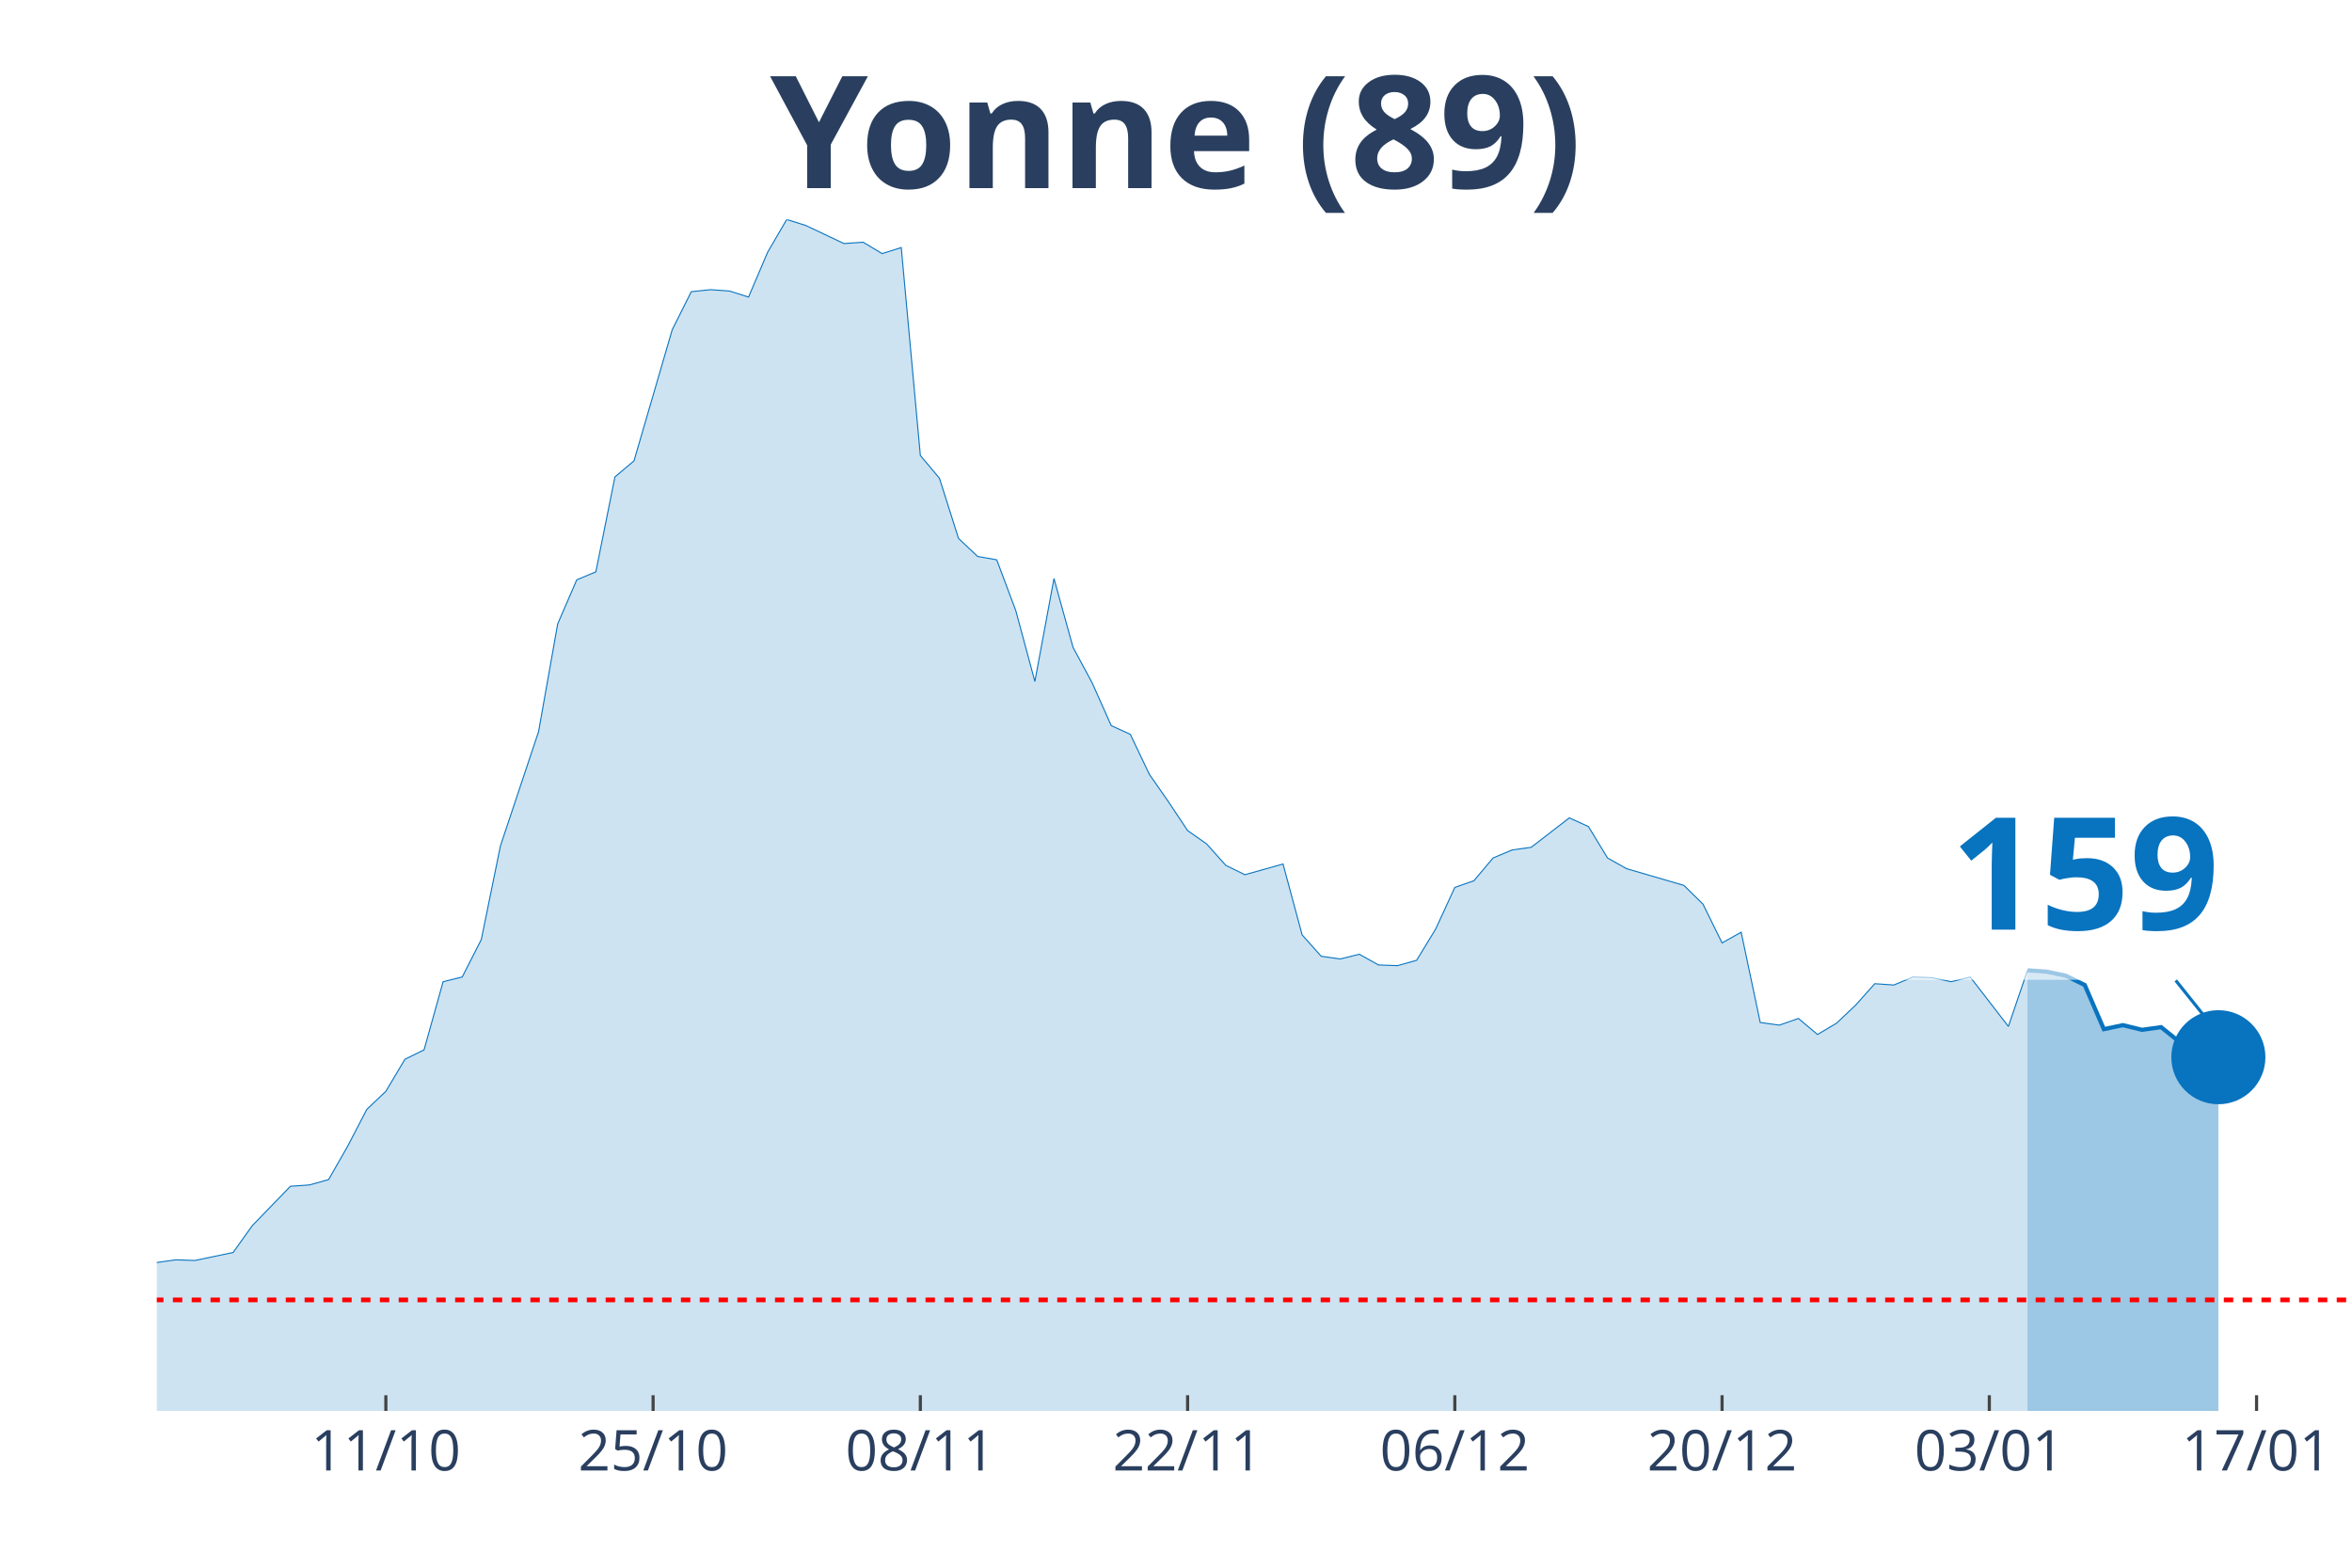
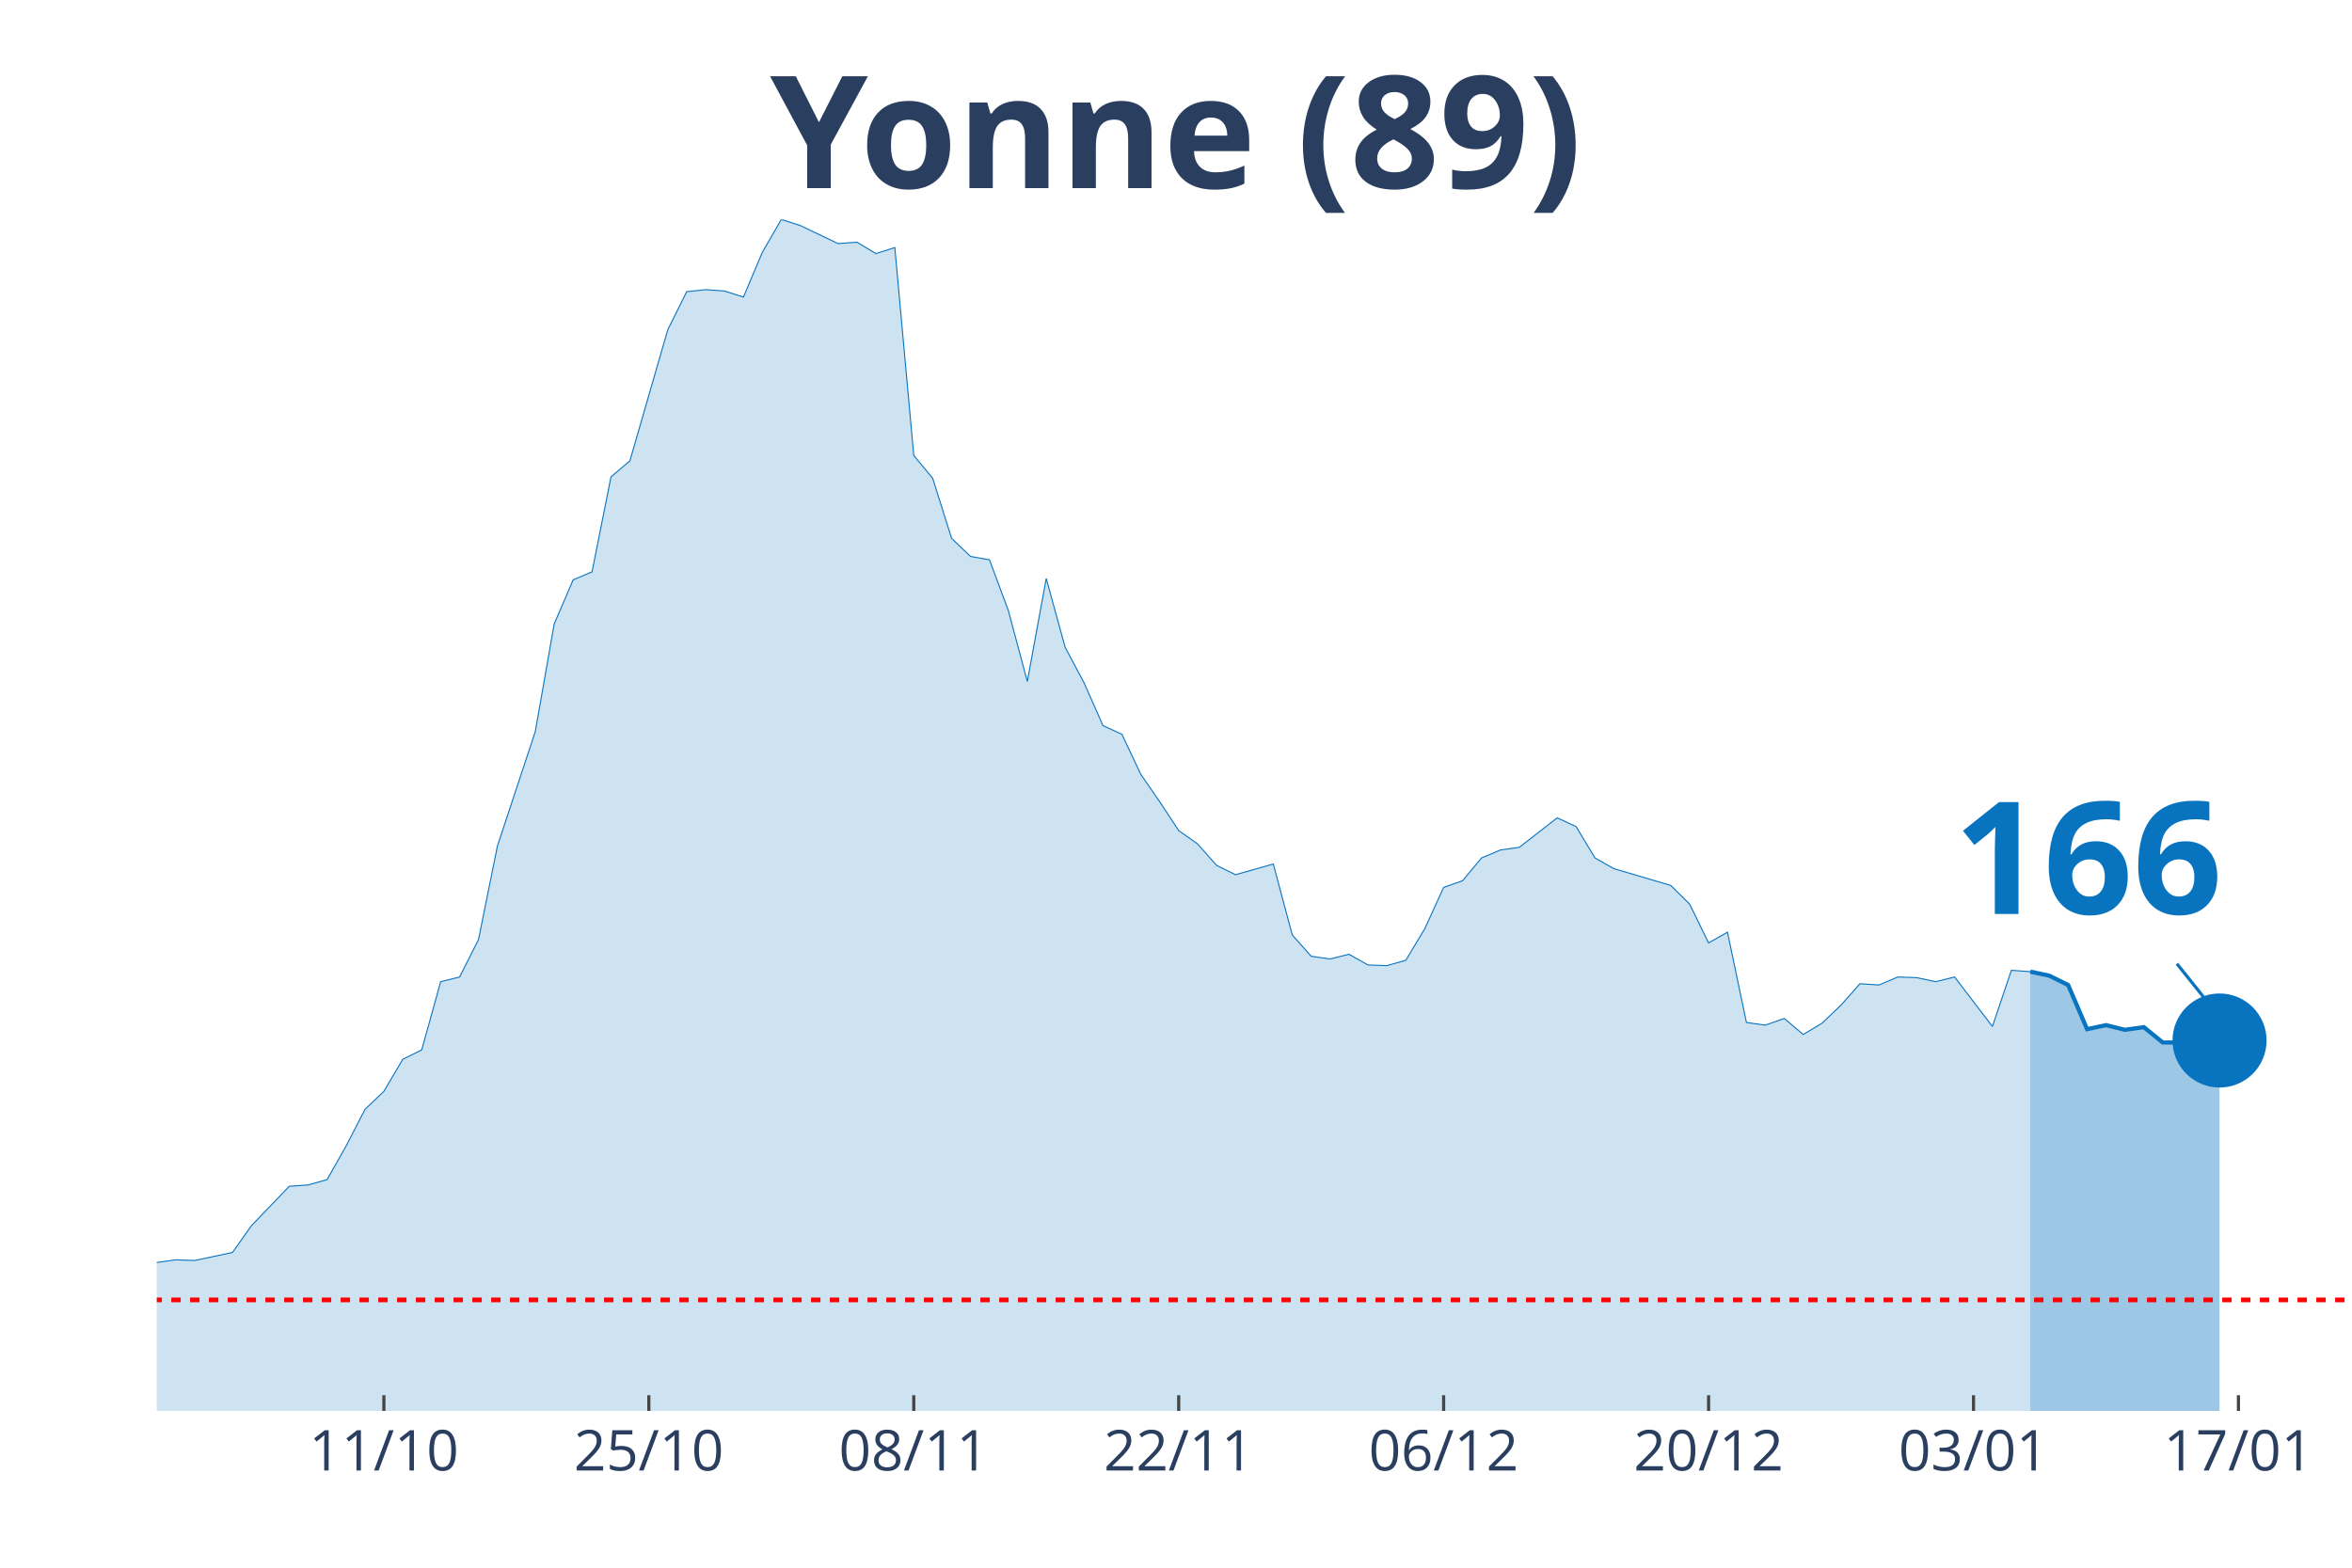
<svg xmlns="http://www.w3.org/2000/svg" class="main-svg" width="1125" height="750" style="" viewBox="0 0 750 500">
  <rect x="0" y="0" width="750" height="500" style="fill: rgb(0, 0, 0); fill-opacity: 0;" />
-   <defs id="defs-ba26e9">
+   <defs id="defs-3468fc">
    <g class="clips">
-       <clipPath id="clipba26e9xyplot" class="plotclip">
+       <clipPath id="clip3468fcxyplot" class="plotclip">
        <rect width="700" height="380" />
      </clipPath>
-       <clipPath class="axesclip" id="clipba26e9x">
+       <clipPath class="axesclip" id="clip3468fcx">
        <rect x="50" y="0" width="700" height="500" />
      </clipPath>
-       <clipPath class="axesclip" id="clipba26e9y">
+       <clipPath class="axesclip" id="clip3468fcy">
        <rect x="0" y="70" width="750" height="380" />
      </clipPath>
-       <clipPath class="axesclip" id="clipba26e9xy">
+       <clipPath class="axesclip" id="clip3468fcxy">
        <rect x="50" y="70" width="700" height="380" />
      </clipPath>
    </g>
    <g class="gradients" />
  </defs>
  <g class="bglayer">
    <rect class="bg" x="50" y="70" width="700" height="380" style="fill: rgb(0, 0, 0); fill-opacity: 0; stroke-width: 0;" />
  </g>
  <g class="layer-below">
    <g class="imagelayer" />
    <g class="shapelayer" />
  </g>
  <g class="cartesianlayer">
    <g class="subplot xy">
      <g class="layer-subplot">
        <g class="shapelayer" />
        <g class="imagelayer" />
      </g>
      <g class="gridlayer">
        <g class="x">
-           <path class="xgrid crisp" transform="translate(123.04,0)" d="M0,70v380" style="stroke: rgb(255, 255, 255); stroke-opacity: 1; stroke-width: 1px;" />
-           <path class="xgrid crisp" transform="translate(208.26,0)" d="M0,70v380" style="stroke: rgb(255, 255, 255); stroke-opacity: 1; stroke-width: 1px;" />
-           <path class="xgrid crisp" transform="translate(293.48,0)" d="M0,70v380" style="stroke: rgb(255, 255, 255); stroke-opacity: 1; stroke-width: 1px;" />
-           <path class="xgrid crisp" transform="translate(378.7,0)" d="M0,70v380" style="stroke: rgb(255, 255, 255); stroke-opacity: 1; stroke-width: 1px;" />
-           <path class="xgrid crisp" transform="translate(463.91,0)" d="M0,70v380" style="stroke: rgb(255, 255, 255); stroke-opacity: 1; stroke-width: 1px;" />
-           <path class="xgrid crisp" transform="translate(549.13,0)" d="M0,70v380" style="stroke: rgb(255, 255, 255); stroke-opacity: 1; stroke-width: 1px;" />
-           <path class="xgrid crisp" transform="translate(634.35,0)" d="M0,70v380" style="stroke: rgb(255, 255, 255); stroke-opacity: 1; stroke-width: 1px;" />
-           <path class="xgrid crisp" transform="translate(719.57,0)" d="M0,70v380" style="stroke: rgb(255, 255, 255); stroke-opacity: 1; stroke-width: 1px;" />
+           <path class="xgrid crisp" transform="translate(122.41,0)" d="M0,70v380" style="stroke: rgb(255, 255, 255); stroke-opacity: 1; stroke-width: 1px;" />
+           <path class="xgrid crisp" transform="translate(206.9,0)" d="M0,70v380" style="stroke: rgb(255, 255, 255); stroke-opacity: 1; stroke-width: 1px;" />
+           <path class="xgrid crisp" transform="translate(291.38,0)" d="M0,70v380" style="stroke: rgb(255, 255, 255); stroke-opacity: 1; stroke-width: 1px;" />
+           <path class="xgrid crisp" transform="translate(375.86,0)" d="M0,70v380" style="stroke: rgb(255, 255, 255); stroke-opacity: 1; stroke-width: 1px;" />
+           <path class="xgrid crisp" transform="translate(460.34,0)" d="M0,70v380" style="stroke: rgb(255, 255, 255); stroke-opacity: 1; stroke-width: 1px;" />
+           <path class="xgrid crisp" transform="translate(544.83,0)" d="M0,70v380" style="stroke: rgb(255, 255, 255); stroke-opacity: 1; stroke-width: 1px;" />
+           <path class="xgrid crisp" transform="translate(629.31,0)" d="M0,70v380" style="stroke: rgb(255, 255, 255); stroke-opacity: 1; stroke-width: 1px;" />
+           <path class="xgrid crisp" transform="translate(713.79,0)" d="M0,70v380" style="stroke: rgb(255, 255, 255); stroke-opacity: 1; stroke-width: 1px;" />
        </g>
        <g class="y" />
      </g>
      <g class="zerolinelayer" />
      <path class="xlines-below" />
      <path class="ylines-below" />
      <g class="overlines-below" />
      <g class="xaxislayer-below" />
      <g class="yaxislayer-below" />
      <g class="overaxes-below" />
-       <g class="plot" transform="translate(50, 70)" clip-path="url('#clipba26e9xyplot')">
+       <g class="plot" transform="translate(50, 70)" clip-path="url('#clip3468fcxyplot')">
        <g class="scatterlayer mlayer">
-           <g class="trace scatter trace3c9cf8" style="stroke-miterlimit: 2;">
+           <g class="trace scatter trace425b4e" style="stroke-miterlimit: 2;">
            <g class="fills">
              <g>
-                 <path class="js-fill" d="M596.52,380L-827.83,380L-827.83,373.82L-718.26,375.74L-712.17,375.74L-578.26,377.23L-572.17,377.65L-353.04,375.74L-346.96,374.46L-280,373.82L-273.91,372.11L-261.74,371.04L-255.65,369.12L-231.3,363.58L-225.22,359.1L-200.87,356.97L-194.78,352.92L-188.7,352.92L-182.61,355.69L-176.52,354.62L-170.43,357.4L-146.09,362.3L-140,361.66L-133.91,359.74L-127.83,353.56L-121.74,350.57L-115.65,349.93L-97.39,339.7L-91.3,337.99L-73.04,336.71L-66.96,334.37L-60.87,324.13L-54.78,322.21L-48.7,320.51L-42.61,324.34L-24.35,324.13L-18.26,332.66L-12.17,333.3L-6.09,337.35L0,332.66L6.09,331.81L12.17,332.02L18.26,330.74L24.35,329.46L30.43,320.93L42.61,308.35L48.7,307.92L54.78,306.22L60.87,295.56L66.96,283.83L73.04,278.07L79.13,267.83L85.22,264.85L91.3,243.1L97.39,241.6L103.48,229.66L109.57,199.81L121.74,163.34L127.83,129.01L133.91,114.94L140,112.38L146.09,82.1L152.17,76.98L164.35,35.19L170.43,23.03L176.52,22.39L182.61,22.82L188.7,24.74L194.78,10.45L200.87,0L206.96,1.92L219.13,7.68L225.22,7.25L231.3,10.88L237.39,8.96L243.48,75.27L249.57,82.53L255.65,101.72L261.74,107.47L267.83,108.54L273.91,124.75L280,147.35L286.09,114.51L292.17,136.48L298.26,147.78L304.35,161.43L310.43,164.2L316.52,176.99L322.61,185.74L328.7,194.9L334.78,199.17L340.87,205.99L346.96,208.98L359.13,205.57L365.22,228.17L371.3,234.99L377.39,235.85L383.48,234.35L389.57,237.77L395.65,237.98L401.74,236.27L407.83,226.25L413.91,213.03L420,210.9L426.09,203.65L432.17,201.09L438.26,200.24L450.43,190.85L456.52,193.63L462.61,203.65L468.7,207.06L486.96,212.39L493.04,218.36L499.13,230.73L505.22,227.32L511.3,256.11L517.39,256.96L523.48,254.83L529.57,259.94L535.65,256.32L541.74,250.56L547.83,243.74L553.91,244.16L560,241.6L566.09,241.82L572.17,243.1L578.26,241.6L590.43,257.38L596.52,239.47" style="fill: rgb(8, 115, 191); fill-opacity: 0.2; stroke-width: 0;" />
+                 <path class="js-fill" d="M597.41,380L-820.69,380L-820.69,373.82L-718.1,375.95L-712.07,375.74L-350,375.74L-343.97,374.46L-277.59,373.82L-271.55,372.11L-259.48,371.04L-253.45,369.12L-229.31,363.58L-223.28,359.1L-199.14,356.97L-193.1,352.92L-187.07,352.92L-181.03,355.69L-175,354.62L-168.97,357.4L-144.83,362.3L-138.79,361.66L-132.76,359.74L-126.72,353.56L-120.69,350.57L-114.66,349.93L-96.55,339.7L-90.52,337.99L-72.41,336.71L-66.38,334.37L-60.34,324.13L-54.31,322.21L-48.28,320.51L-42.24,324.34L-24.14,324.13L-18.1,332.66L-12.07,333.3L-6.03,337.35L0,332.66L6.03,331.81L12.07,332.02L18.1,330.74L24.14,329.46L30.17,320.93L42.24,308.35L48.28,307.92L54.31,306.22L60.34,295.56L66.38,283.83L72.41,278.07L78.45,267.83L84.48,264.85L90.52,243.1L96.55,241.6L102.59,229.66L108.62,199.81L120.69,163.34L126.72,129.01L132.76,114.94L138.79,112.38L144.83,82.1L150.86,76.98L162.93,35.19L168.97,23.03L175,22.39L181.03,22.82L187.07,24.74L193.1,10.45L199.14,0L205.17,1.92L217.24,7.68L223.28,7.25L229.31,10.88L235.34,8.96L241.38,75.27L247.41,82.53L253.45,101.72L259.48,107.47L265.52,108.54L271.55,124.75L277.59,147.35L283.62,114.51L289.66,136.48L295.69,147.78L301.72,161.43L307.76,164.2L313.79,176.99L319.83,185.74L325.86,194.9L331.9,199.17L337.93,205.99L343.97,208.98L356.03,205.57L362.07,228.17L368.1,234.99L374.14,235.85L380.17,234.35L386.21,237.77L392.24,237.98L398.28,236.27L404.31,226.25L410.34,213.03L416.38,210.9L422.41,203.65L428.45,201.09L434.48,200.24L446.55,190.85L452.59,193.63L458.62,203.65L464.66,207.06L482.76,212.39L488.79,218.36L494.83,230.73L500.86,227.32L506.9,256.11L512.93,256.96L518.97,254.83L525,259.94L531.03,256.32L537.07,250.56L543.1,243.74L549.14,244.16L555.17,241.6L561.21,241.82L567.24,243.1L573.28,241.6L585.34,257.38L591.38,239.47L597.41,239.9" style="fill: rgb(8, 115, 191); fill-opacity: 0.2; stroke-width: 0;" />
              </g>
            </g>
            <g class="errorbars" />
            <g class="lines">
-               <path class="js-line" d="M-827.83,373.82L-718.26,375.74L-712.17,375.74L-578.26,377.23L-572.17,377.65L-353.04,375.74L-346.96,374.46L-280,373.82L-273.91,372.11L-261.74,371.04L-255.65,369.12L-231.3,363.58L-225.22,359.1L-200.87,356.97L-194.78,352.92L-188.7,352.92L-182.61,355.69L-176.52,354.62L-170.43,357.4L-146.09,362.3L-140,361.66L-133.91,359.74L-127.83,353.56L-121.74,350.57L-115.65,349.93L-97.39,339.7L-91.3,337.99L-73.04,336.71L-66.96,334.37L-60.87,324.13L-54.78,322.21L-48.7,320.51L-42.61,324.34L-24.35,324.13L-18.26,332.66L-12.17,333.3L-6.09,337.35L0,332.66L6.09,331.81L12.17,332.02L18.26,330.74L24.35,329.46L30.43,320.93L42.61,308.35L48.7,307.92L54.78,306.22L60.87,295.56L66.96,283.83L73.04,278.07L79.13,267.83L85.22,264.85L91.3,243.1L97.39,241.6L103.48,229.66L109.57,199.81L121.74,163.34L127.83,129.01L133.91,114.94L140,112.38L146.09,82.1L152.17,76.98L164.35,35.19L170.43,23.03L176.52,22.39L182.61,22.82L188.7,24.74L194.78,10.45L200.87,0L206.96,1.92L219.13,7.68L225.22,7.25L231.3,10.88L237.39,8.96L243.48,75.27L249.57,82.53L255.65,101.72L261.74,107.47L267.83,108.54L273.91,124.75L280,147.35L286.09,114.51L292.17,136.48L298.26,147.78L304.35,161.43L310.43,164.2L316.52,176.99L322.61,185.74L328.7,194.9L334.78,199.17L340.87,205.99L346.96,208.98L359.13,205.57L365.22,228.17L371.3,234.99L377.39,235.85L383.48,234.35L389.57,237.77L395.65,237.98L401.74,236.27L407.83,226.25L413.91,213.03L420,210.9L426.09,203.65L432.17,201.09L438.26,200.24L450.43,190.85L456.52,193.63L462.61,203.65L468.7,207.06L486.96,212.39L493.04,218.36L499.13,230.73L505.22,227.32L511.3,256.11L517.39,256.96L523.48,254.83L529.57,259.94L535.65,256.32L541.74,250.56L547.83,243.74L553.91,244.16L560,241.6L566.09,241.82L572.17,243.1L578.26,241.6L590.43,257.38L596.52,239.47" style="vector-effect: non-scaling-stroke; fill: none; stroke: rgb(8, 115, 191); stroke-opacity: 1; stroke-width: 0.5px; opacity: 1;" />
+               <path class="js-line" d="M-820.69,373.82L-718.1,375.95L-712.07,375.74L-350,375.74L-343.97,374.46L-277.59,373.82L-271.55,372.11L-259.48,371.04L-253.45,369.12L-229.31,363.58L-223.28,359.1L-199.14,356.97L-193.1,352.92L-187.07,352.92L-181.03,355.69L-175,354.62L-168.97,357.4L-144.83,362.3L-138.79,361.66L-132.76,359.74L-126.72,353.56L-120.69,350.57L-114.66,349.93L-96.55,339.7L-90.52,337.99L-72.41,336.71L-66.38,334.37L-60.34,324.13L-54.31,322.21L-48.28,320.51L-42.24,324.34L-24.14,324.13L-18.1,332.66L-12.07,333.3L-6.03,337.35L0,332.66L6.03,331.81L12.07,332.02L18.1,330.74L24.14,329.46L30.17,320.93L42.24,308.35L48.28,307.92L54.31,306.22L60.34,295.56L66.38,283.83L72.41,278.07L78.45,267.83L84.48,264.85L90.52,243.1L96.55,241.6L102.59,229.66L108.62,199.81L120.69,163.34L126.72,129.01L132.76,114.94L138.79,112.38L144.83,82.1L150.86,76.98L162.93,35.19L168.97,23.03L175,22.39L181.03,22.82L187.07,24.74L193.1,10.45L199.14,0L205.17,1.92L217.24,7.68L223.28,7.25L229.31,10.88L235.34,8.96L241.38,75.27L247.41,82.53L253.45,101.72L259.48,107.47L265.52,108.54L271.55,124.75L277.59,147.35L283.62,114.51L289.66,136.48L295.69,147.78L301.72,161.43L307.76,164.2L313.79,176.99L319.83,185.74L325.86,194.9L331.9,199.17L337.93,205.99L343.97,208.98L356.03,205.57L362.07,228.17L368.1,234.99L374.14,235.85L380.17,234.35L386.21,237.77L392.24,237.98L398.28,236.27L404.31,226.25L410.34,213.03L416.38,210.9L422.41,203.65L428.45,201.09L434.48,200.24L446.55,190.85L452.59,193.63L458.62,203.65L464.66,207.06L482.76,212.39L488.79,218.36L494.83,230.73L500.86,227.32L506.9,256.11L512.93,256.96L518.97,254.83L525,259.94L531.03,256.32L537.07,250.56L543.1,243.74L549.14,244.16L555.17,241.6L561.21,241.82L567.24,243.1L573.28,241.6L585.34,257.38L591.38,239.47L597.41,239.9" style="vector-effect: non-scaling-stroke; fill: none; stroke: rgb(8, 115, 191); stroke-opacity: 1; stroke-width: 0.5px; opacity: 1;" />
            </g>
            <g class="points" />
            <g class="text" />
          </g>
-           <g class="trace scatter tracecfc07e" style="stroke-miterlimit: 2;">
+           <g class="trace scatter tracef8c721" style="stroke-miterlimit: 2;">
            <g class="fills">
              <g>
-                 <path class="js-fill" d="M657.39,380L596.52,380L596.52,239.47L602.61,239.9L608.7,241.18L614.78,244.16L620.87,258.24L626.96,256.96L633.04,258.45L639.13,257.6L645.22,262.5L651.3,262.5L657.39,267.19" style="fill: rgb(8, 115, 191); fill-opacity: 0.4; stroke-width: 0;" />
+                 <path class="js-fill" d="M657.76,380L597.41,380L597.41,239.9L603.45,241.18L609.48,244.16L615.52,258.24L621.55,256.96L627.59,258.45L633.62,257.6L639.66,262.5L645.69,262.5L651.72,266.98L657.76,261.86" style="fill: rgb(8, 115, 191); fill-opacity: 0.4; stroke-width: 0;" />
              </g>
            </g>
            <g class="errorbars" />
            <g class="lines">
-               <path class="js-line" d="M596.52,239.47L602.61,239.9L608.7,241.18L614.78,244.16L620.87,258.24L626.96,256.96L633.04,258.45L639.13,257.6L645.22,262.5L651.3,262.5L657.39,267.19" style="vector-effect: non-scaling-stroke; fill: none; stroke: rgb(8, 115, 191); stroke-opacity: 1; stroke-width: 2px; opacity: 1;" />
+               <path class="js-line" d="M597.41,239.9L603.45,241.18L609.48,244.16L615.52,258.24L621.55,256.96L627.59,258.45L633.62,257.6L639.66,262.5L645.69,262.5L651.72,266.98L657.76,261.86" style="vector-effect: non-scaling-stroke; fill: none; stroke: rgb(8, 115, 191); stroke-opacity: 1; stroke-width: 2px; opacity: 1;" />
            </g>
            <g class="points" />
            <g class="text" />
          </g>
-           <g class="trace scatter tracef00212" style="stroke-miterlimit: 2; opacity: 1;">
+           <g class="trace scatter tracec6f0c3" style="stroke-miterlimit: 2; opacity: 1;">
            <g class="fills" />
            <g class="errorbars" />
            <g class="lines" />
            <g class="points">
-               <path class="point" transform="translate(657.39,267.19)" d="M15,0A15,15 0 1,1 0,-15A15,15 0 0,1 15,0Z" style="opacity: 1; stroke-width: 0px; fill: rgb(8, 115, 191); fill-opacity: 1;" />
+               <path class="point" transform="translate(657.76,261.86)" d="M15,0A15,15 0 1,1 0,-15A15,15 0 0,1 15,0Z" style="opacity: 1; stroke-width: 0px; fill: rgb(8, 115, 191); fill-opacity: 1;" />
            </g>
            <g class="text" />
          </g>
        </g>
      </g>
      <g class="overplot" />
      <path class="xlines-above crisp" style="fill: none; stroke-width: 1px; stroke: rgb(0, 0, 0); stroke-opacity: 0;" d="" />
      <path class="ylines-above crisp" style="fill: none;" d="M0,0" />
      <g class="overlines-above" />
      <g class="xaxislayer-above">
-         <path class="xtick ticks crisp" d="M0,450v-5" transform="translate(123.04,0)" style="stroke: rgb(68, 68, 68); stroke-opacity: 1; stroke-width: 1px;" />
-         <path class="xtick ticks crisp" d="M0,450v-5" transform="translate(208.26,0)" style="stroke: rgb(68, 68, 68); stroke-opacity: 1; stroke-width: 1px;" />
-         <path class="xtick ticks crisp" d="M0,450v-5" transform="translate(293.48,0)" style="stroke: rgb(68, 68, 68); stroke-opacity: 1; stroke-width: 1px;" />
-         <path class="xtick ticks crisp" d="M0,450v-5" transform="translate(378.7,0)" style="stroke: rgb(68, 68, 68); stroke-opacity: 1; stroke-width: 1px;" />
-         <path class="xtick ticks crisp" d="M0,450v-5" transform="translate(463.91,0)" style="stroke: rgb(68, 68, 68); stroke-opacity: 1; stroke-width: 1px;" />
-         <path class="xtick ticks crisp" d="M0,450v-5" transform="translate(549.13,0)" style="stroke: rgb(68, 68, 68); stroke-opacity: 1; stroke-width: 1px;" />
-         <path class="xtick ticks crisp" d="M0,450v-5" transform="translate(634.35,0)" style="stroke: rgb(68, 68, 68); stroke-opacity: 1; stroke-width: 1px;" />
-         <path class="xtick ticks crisp" d="M0,450v-5" transform="translate(719.57,0)" style="stroke: rgb(68, 68, 68); stroke-opacity: 1; stroke-width: 1px;" />
+         <path class="xtick ticks crisp" d="M0,450v-5" transform="translate(122.41,0)" style="stroke: rgb(68, 68, 68); stroke-opacity: 1; stroke-width: 1px;" />
+         <path class="xtick ticks crisp" d="M0,450v-5" transform="translate(206.9,0)" style="stroke: rgb(68, 68, 68); stroke-opacity: 1; stroke-width: 1px;" />
+         <path class="xtick ticks crisp" d="M0,450v-5" transform="translate(291.38,0)" style="stroke: rgb(68, 68, 68); stroke-opacity: 1; stroke-width: 1px;" />
+         <path class="xtick ticks crisp" d="M0,450v-5" transform="translate(375.86,0)" style="stroke: rgb(68, 68, 68); stroke-opacity: 1; stroke-width: 1px;" />
+         <path class="xtick ticks crisp" d="M0,450v-5" transform="translate(460.34,0)" style="stroke: rgb(68, 68, 68); stroke-opacity: 1; stroke-width: 1px;" />
+         <path class="xtick ticks crisp" d="M0,450v-5" transform="translate(544.83,0)" style="stroke: rgb(68, 68, 68); stroke-opacity: 1; stroke-width: 1px;" />
+         <path class="xtick ticks crisp" d="M0,450v-5" transform="translate(629.31,0)" style="stroke: rgb(68, 68, 68); stroke-opacity: 1; stroke-width: 1px;" />
+         <path class="xtick ticks crisp" d="M0,450v-5" transform="translate(713.79,0)" style="stroke: rgb(68, 68, 68); stroke-opacity: 1; stroke-width: 1px;" />
        <g class="xtick">
-           <text text-anchor="middle" x="0" y="469" transform="translate(123.04,0)" style="font-family: 'Open Sans', verdana, arial, sans-serif; font-size: 18px; fill: rgb(42, 63, 95); fill-opacity: 1; white-space: pre;">11/10</text>
+           <text text-anchor="middle" x="0" y="469" transform="translate(122.41,0)" style="font-family: 'Open Sans', verdana, arial, sans-serif; font-size: 18px; fill: rgb(42, 63, 95); fill-opacity: 1; white-space: pre;">11/10</text>
        </g>
        <g class="xtick">
-           <text text-anchor="middle" x="0" y="469" transform="translate(208.26,0)" style="font-family: 'Open Sans', verdana, arial, sans-serif; font-size: 18px; fill: rgb(42, 63, 95); fill-opacity: 1; white-space: pre;">25/10</text>
+           <text text-anchor="middle" x="0" y="469" transform="translate(206.9,0)" style="font-family: 'Open Sans', verdana, arial, sans-serif; font-size: 18px; fill: rgb(42, 63, 95); fill-opacity: 1; white-space: pre;">25/10</text>
        </g>
        <g class="xtick">
-           <text text-anchor="middle" x="0" y="469" transform="translate(293.48,0)" style="font-family: 'Open Sans', verdana, arial, sans-serif; font-size: 18px; fill: rgb(42, 63, 95); fill-opacity: 1; white-space: pre;">08/11</text>
+           <text text-anchor="middle" x="0" y="469" transform="translate(291.38,0)" style="font-family: 'Open Sans', verdana, arial, sans-serif; font-size: 18px; fill: rgb(42, 63, 95); fill-opacity: 1; white-space: pre;">08/11</text>
        </g>
        <g class="xtick">
-           <text text-anchor="middle" x="0" y="469" transform="translate(378.7,0)" style="font-family: 'Open Sans', verdana, arial, sans-serif; font-size: 18px; fill: rgb(42, 63, 95); fill-opacity: 1; white-space: pre;">22/11</text>
+           <text text-anchor="middle" x="0" y="469" transform="translate(375.86,0)" style="font-family: 'Open Sans', verdana, arial, sans-serif; font-size: 18px; fill: rgb(42, 63, 95); fill-opacity: 1; white-space: pre;">22/11</text>
        </g>
        <g class="xtick">
-           <text text-anchor="middle" x="0" y="469" transform="translate(463.91,0)" style="font-family: 'Open Sans', verdana, arial, sans-serif; font-size: 18px; fill: rgb(42, 63, 95); fill-opacity: 1; white-space: pre;">06/12</text>
+           <text text-anchor="middle" x="0" y="469" transform="translate(460.34,0)" style="font-family: 'Open Sans', verdana, arial, sans-serif; font-size: 18px; fill: rgb(42, 63, 95); fill-opacity: 1; white-space: pre;">06/12</text>
        </g>
        <g class="xtick">
-           <text text-anchor="middle" x="0" y="469" transform="translate(549.13,0)" style="font-family: 'Open Sans', verdana, arial, sans-serif; font-size: 18px; fill: rgb(42, 63, 95); fill-opacity: 1; white-space: pre;">20/12</text>
+           <text text-anchor="middle" x="0" y="469" transform="translate(544.83,0)" style="font-family: 'Open Sans', verdana, arial, sans-serif; font-size: 18px; fill: rgb(42, 63, 95); fill-opacity: 1; white-space: pre;">20/12</text>
        </g>
        <g class="xtick">
-           <text text-anchor="middle" x="0" y="469" transform="translate(634.35,0)" style="font-family: 'Open Sans', verdana, arial, sans-serif; font-size: 18px; fill: rgb(42, 63, 95); fill-opacity: 1; white-space: pre;">03/01</text>
+           <text text-anchor="middle" x="0" y="469" transform="translate(629.31,0)" style="font-family: 'Open Sans', verdana, arial, sans-serif; font-size: 18px; fill: rgb(42, 63, 95); fill-opacity: 1; white-space: pre;">03/01</text>
        </g>
        <g class="xtick">
-           <text text-anchor="middle" x="0" y="469" transform="translate(719.57,0)" style="font-family: 'Open Sans', verdana, arial, sans-serif; font-size: 18px; fill: rgb(42, 63, 95); fill-opacity: 1; white-space: pre;">17/01</text>
+           <text text-anchor="middle" x="0" y="469" transform="translate(713.79,0)" style="font-family: 'Open Sans', verdana, arial, sans-serif; font-size: 18px; fill: rgb(42, 63, 95); fill-opacity: 1; white-space: pre;">17/01</text>
        </g>
      </g>
      <g class="yaxislayer-above" />
      <g class="overaxes-above" />
    </g>
  </g>
  <g class="polarlayer" />
  <g class="ternarylayer" />
  <g class="geolayer" />
  <g class="funnelarealayer" />
  <g class="pielayer" />
  <g class="treemaplayer" />
  <g class="sunburstlayer" />
  <g class="glimages" />
-   <defs id="topdefs-ba26e9">
+   <defs id="topdefs-3468fc">
    <g class="clips" />
  </defs>
  <g class="layer-above">
    <g class="imagelayer" />
    <g class="shapelayer">
-       <path data-index="0" fill-rule="evenodd" d="M-3370.87,414.59L1078.7,414.59" clip-path="url('#clipba26e9xy')" style="opacity: 1; stroke: rgb(255, 0, 0); stroke-opacity: 1; fill: rgb(0, 0, 0); fill-opacity: 0; stroke-dasharray: 3px, 3px; stroke-width: 1.5px;" />
+       <path data-index="0" fill-rule="evenodd" d="M-3341.38,414.59L1069.83,414.59" clip-path="url('#clip3468fcxy')" style="opacity: 1; stroke: rgb(255, 0, 0); stroke-opacity: 1; fill: rgb(0, 0, 0); fill-opacity: 0; stroke-dasharray: 3px, 3px; stroke-width: 1.5px;" />
    </g>
  </g>
  <g class="infolayer">
    <g class="g-gtitle">
      <text class="gtitle" x="375" y="25" text-anchor="middle" dy="0.7em" style="font-family: 'Open Sans', verdana, arial, sans-serif; font-size: 50px; fill: rgb(42, 63, 95); opacity: 1; font-weight: normal; white-space: pre;">
        <tspan style="font-weight:bold">Yonne (89)</tspan>
      </text>
    </g>
    <g class="g-xtitle" />
    <g class="annotation" data-index="0" style="opacity: 1;">
-       <g class="annotation-text-g" transform="rotate(0,665.39,277.19)">
-         <g class="cursor-pointer" transform="translate(607, 241)">
+       <g class="annotation-text-g" transform="rotate(0,665.76,271.86)">
+         <g class="cursor-pointer" transform="translate(608, 236)">
          <rect class="bg" x="0.5" y="0.5" width="115" height="71" style="stroke-width: 1px; stroke: rgb(0, 0, 0); stroke-opacity: 0; fill: rgb(255, 255, 255); fill-opacity: 0.6;" />
          <text class="annotation-text" text-anchor="middle" x="57.812" y="55.5" style="font-family: 'Open Sans', verdana, arial, sans-serif; font-size: 50px; fill: rgb(8, 115, 191); fill-opacity: 1; white-space: pre;">
-             <tspan style="font-weight:bold">159 </tspan>
+             <tspan style="font-weight:bold">166 </tspan>
          </text>
        </g>
      </g>
      <g class="annotation-arrow-g" style="opacity: 1;">
-         <path d="M693.79,312.69L705.39,327.19" style="stroke-width: 1px; stroke: rgb(8, 115, 191); stroke-opacity: 1; stroke-dasharray: 0px, 0px, 18.569px, 18.569px;" />
+         <path d="M694.16,307.36L705.76,321.86" style="stroke-width: 1px; stroke: rgb(8, 115, 191); stroke-opacity: 1; stroke-dasharray: 0px, 0px, 18.569px, 18.569px;" />
      </g>
    </g>
  </g>
</svg>
